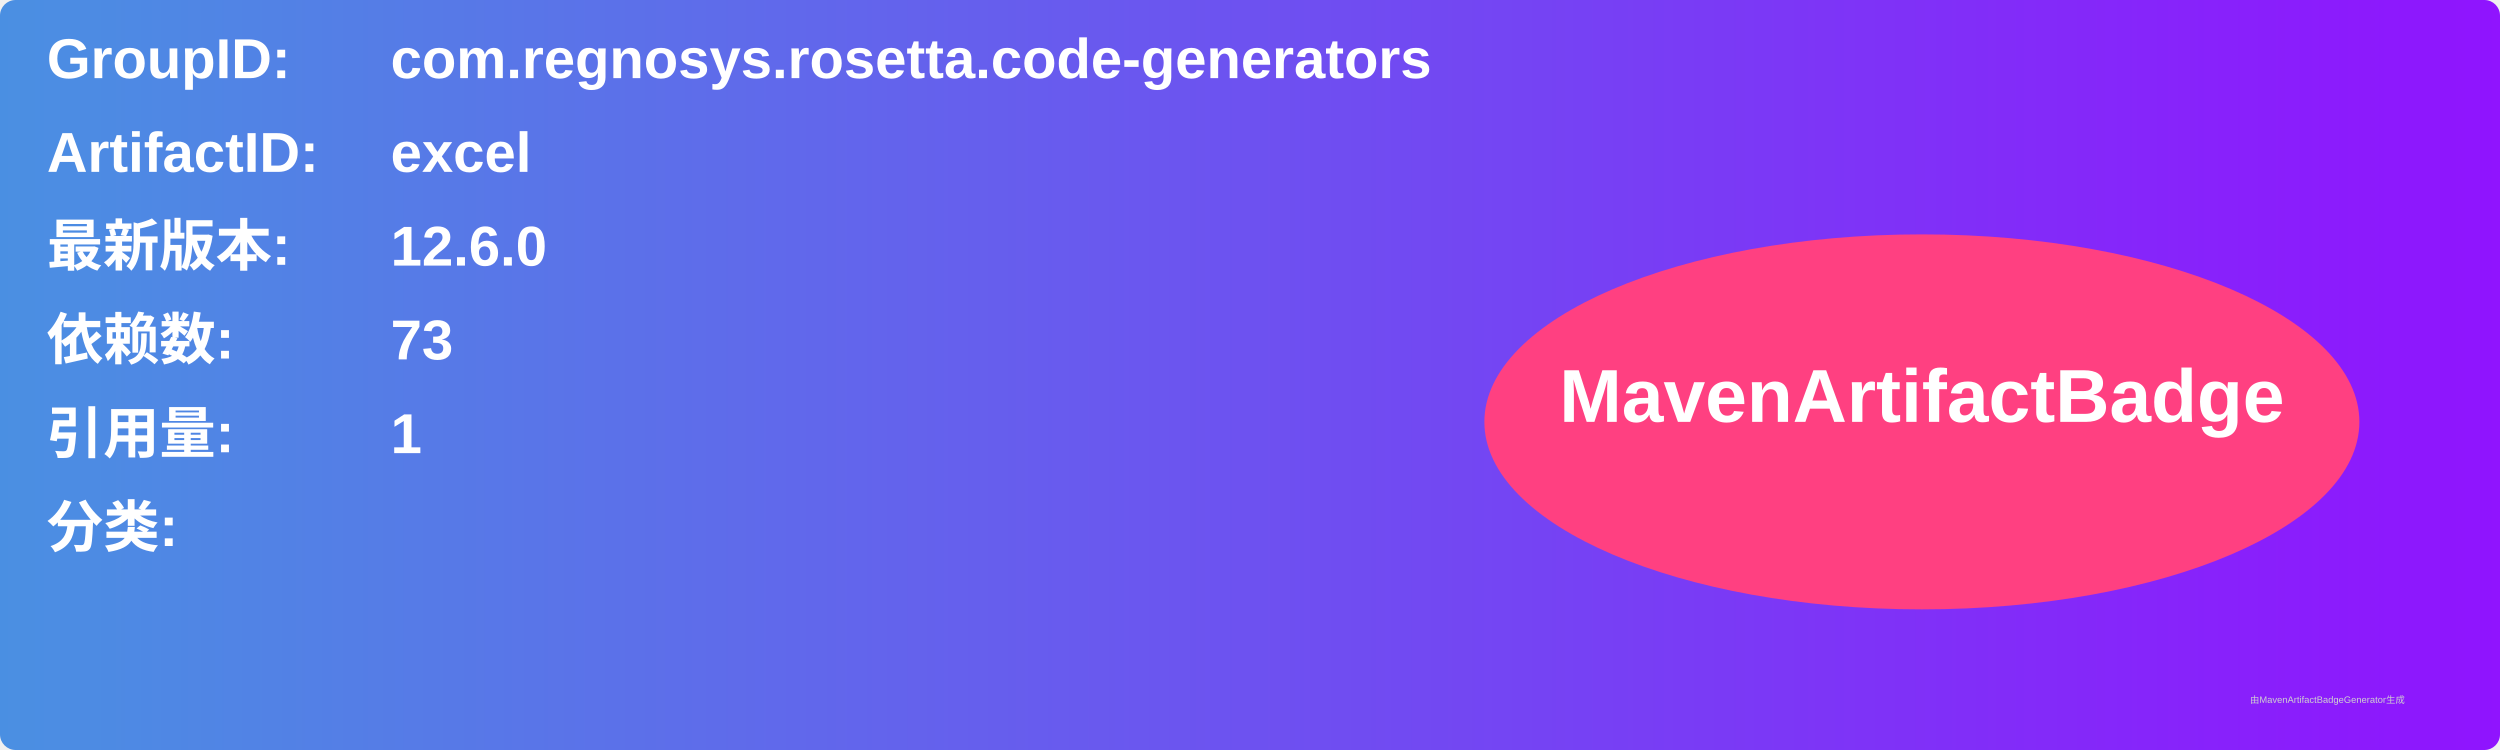
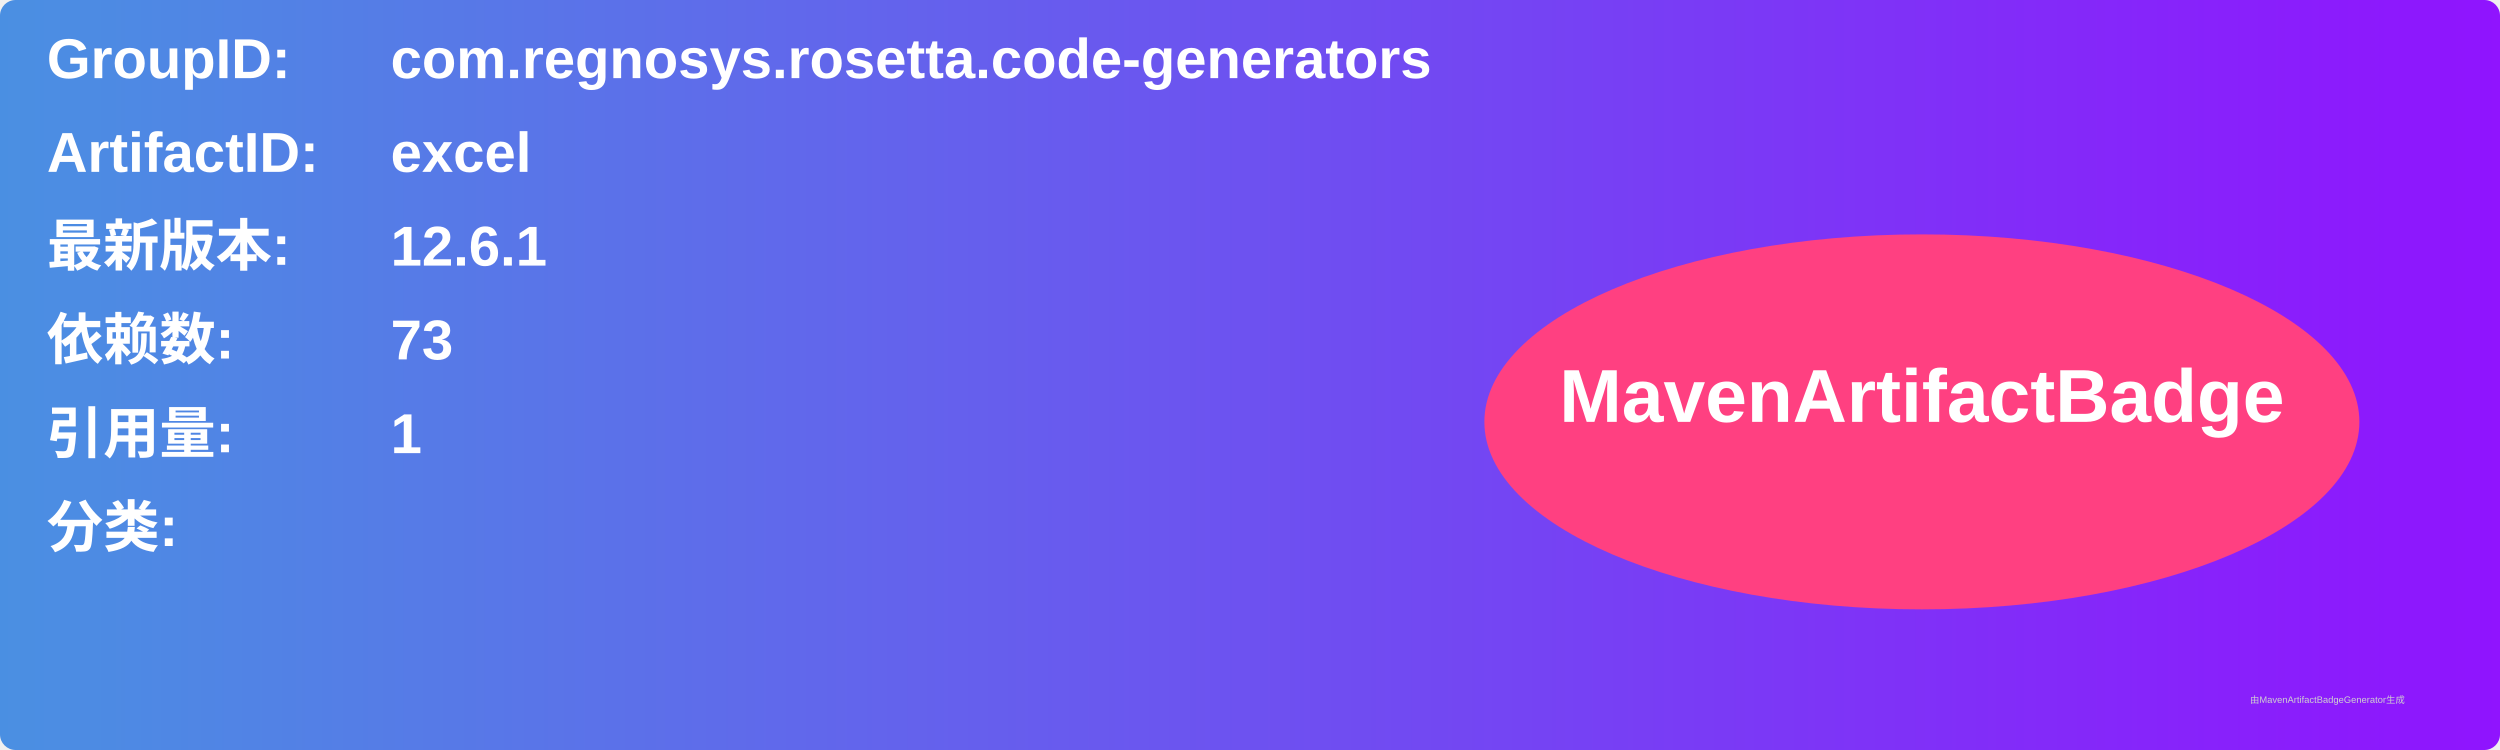
<svg xmlns="http://www.w3.org/2000/svg" width="800" height="240" viewBox="0 0 800 240">
  <linearGradient id="grad" x1="0%" y1="0%" x2="100%" y2="0%">
    <stop offset="0%" stop-color="#4a90e2" />
    <stop offset="100%" stop-color="#9013fe" />
  </linearGradient>
  <rect width="100%" height="100%" rx="5" ry="5" fill="url(#grad)" />
  <g transform="translate(15, 15)">
    <text x="0" y="10" font-family="Arial" font-size="18" fill="white" font-weight="bold" width="260">GroupID:</text>
    <text x="110" y="10" font-family="Arial" font-size="18" fill="white" font-weight="bold" width="460">com.regnosys.rosetta.code-generators</text>
    <text x="0" y="40" font-family="Arial" font-size="18" fill="white" font-weight="bold" width="260">ArtifactID:</text>
    <text x="110" y="40" font-family="Arial" font-size="18" fill="white" font-weight="bold" width="460">excel</text>
    <text x="0" y="70" font-family="Arial" font-size="18" fill="white" font-weight="bold">最新版本:</text>
    <text x="110" y="70" font-family="Arial" font-size="18" fill="white" font-weight="bold">
-       <tspan font-weight="bold">12.6.0</tspan>
+       <tspan font-weight="bold">12.6.1</tspan>
    </text>
    <text x="0" y="100" font-family="Arial" font-size="18" fill="white" font-weight="bold">依赖数: </text>
    <text x="110" y="100" font-family="Arial" font-size="18" fill="white">
      <tspan font-weight="bold">73</tspan>
    </text>
    <text x="0" y="130" font-family="Arial" font-size="18" fill="white" font-weight="bold">引用量: </text>
    <text x="110" y="130" font-family="Arial" font-size="18" fill="white">
      <tspan font-weight="bold">1</tspan>
    </text>
    <text x="0" y="160" font-family="Arial" font-size="18" fill="white" font-weight="bold">分类:</text>
    <text x="10" y="190" font-family="Arial" font-size="10" fill="white">
      <tspan font-weight="bold" />
    </text>
    <ellipse cx="600" cy="120" rx="140" ry="60" fill="#ff4081" />
    <text x="600" y="120" text-anchor="middle" font-family="Arial" font-size="24" fill="white" font-weight="bold">MavenArtifactBadge</text>
  </g>
  <text x="720" y="225" font-family="Arial" font-size="3" fill="#d0d0d0">由MavenArtifactBadgeGenerator生成</text>
</svg>
